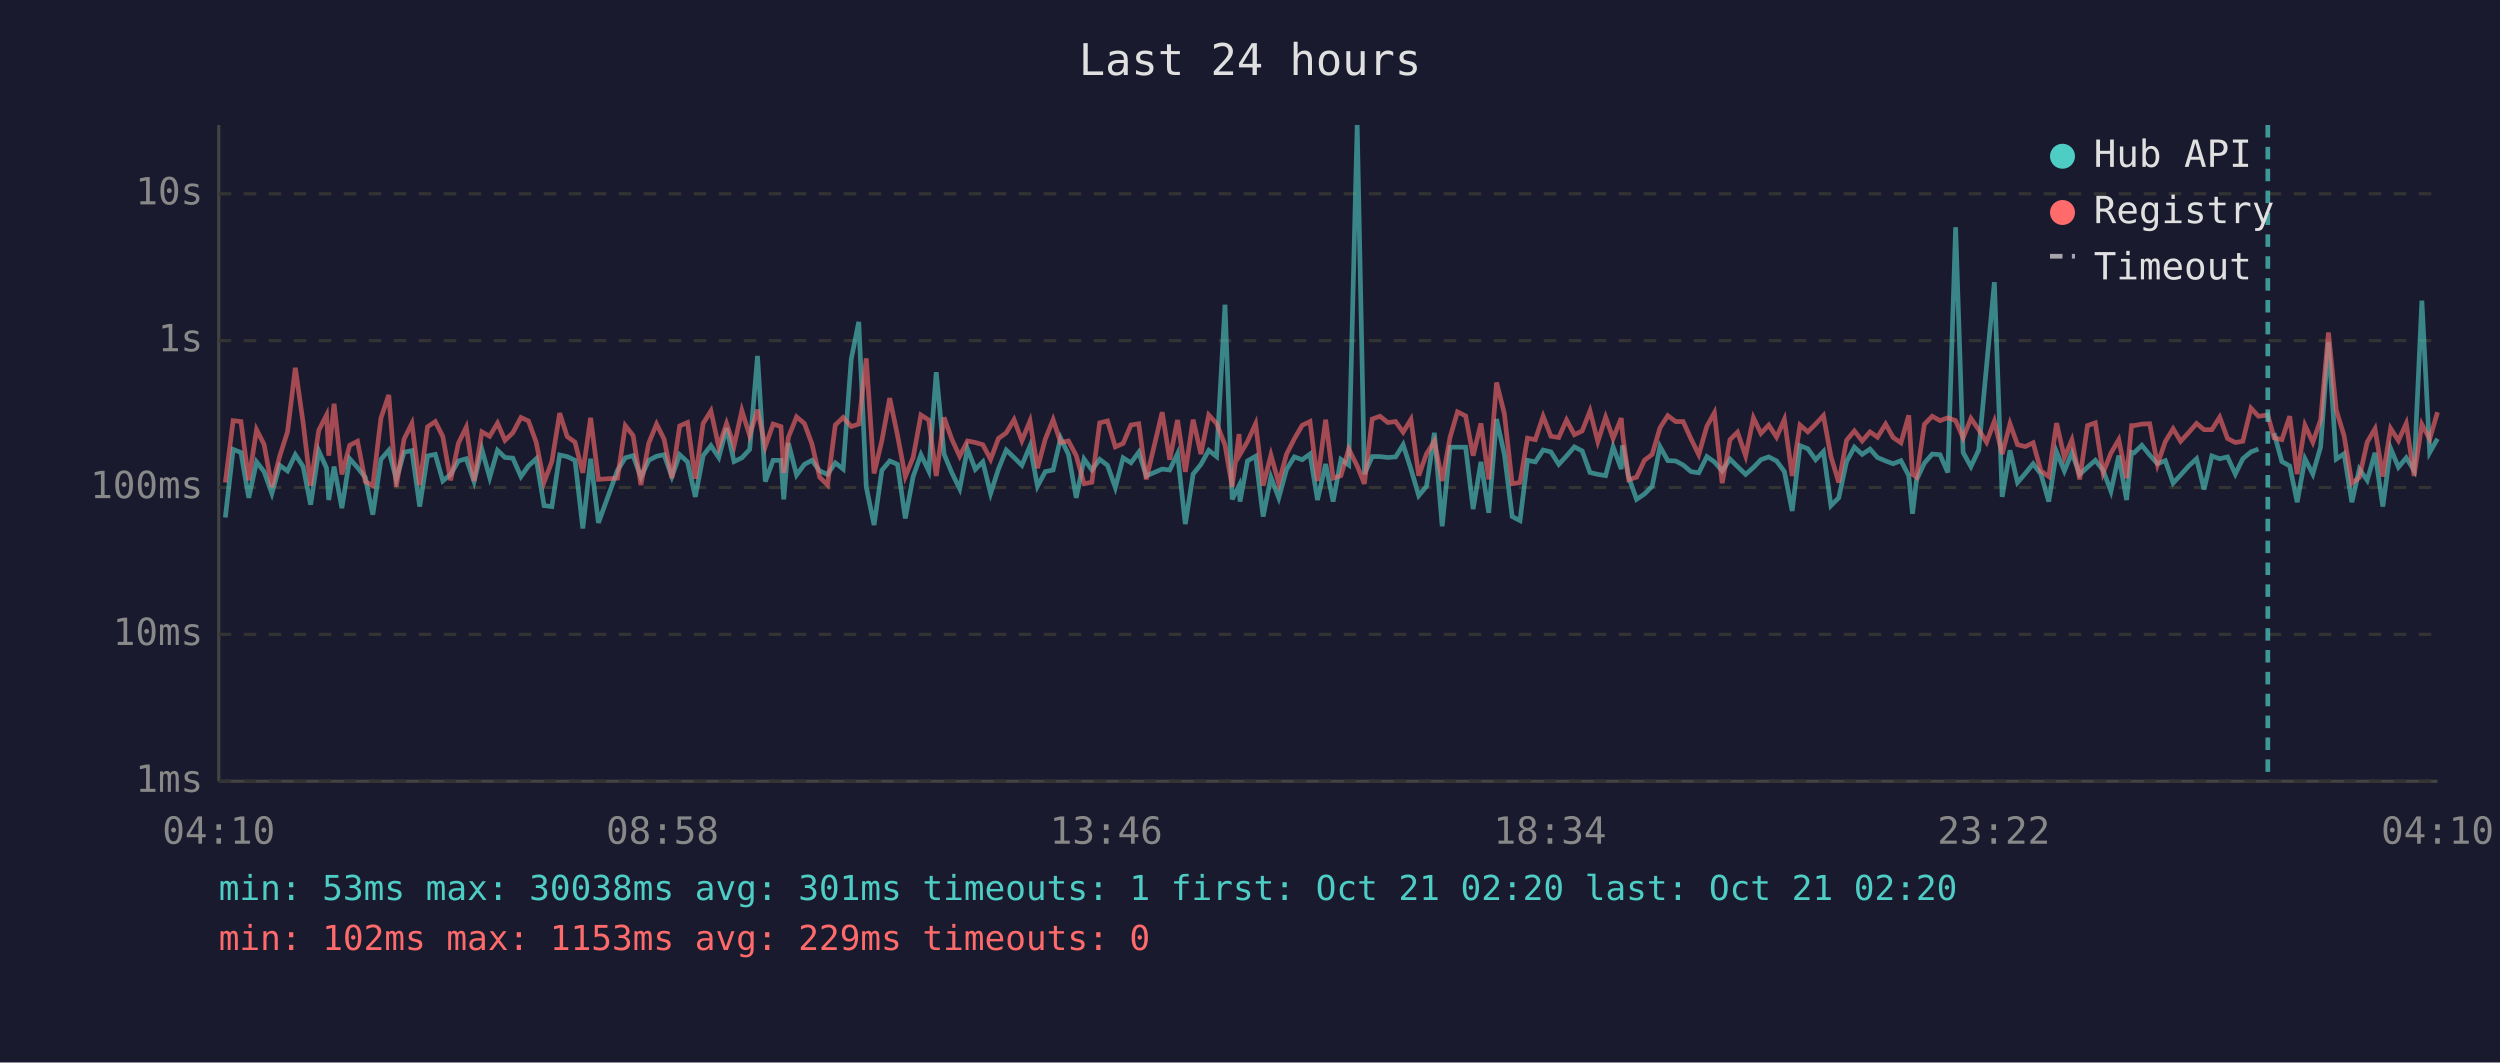
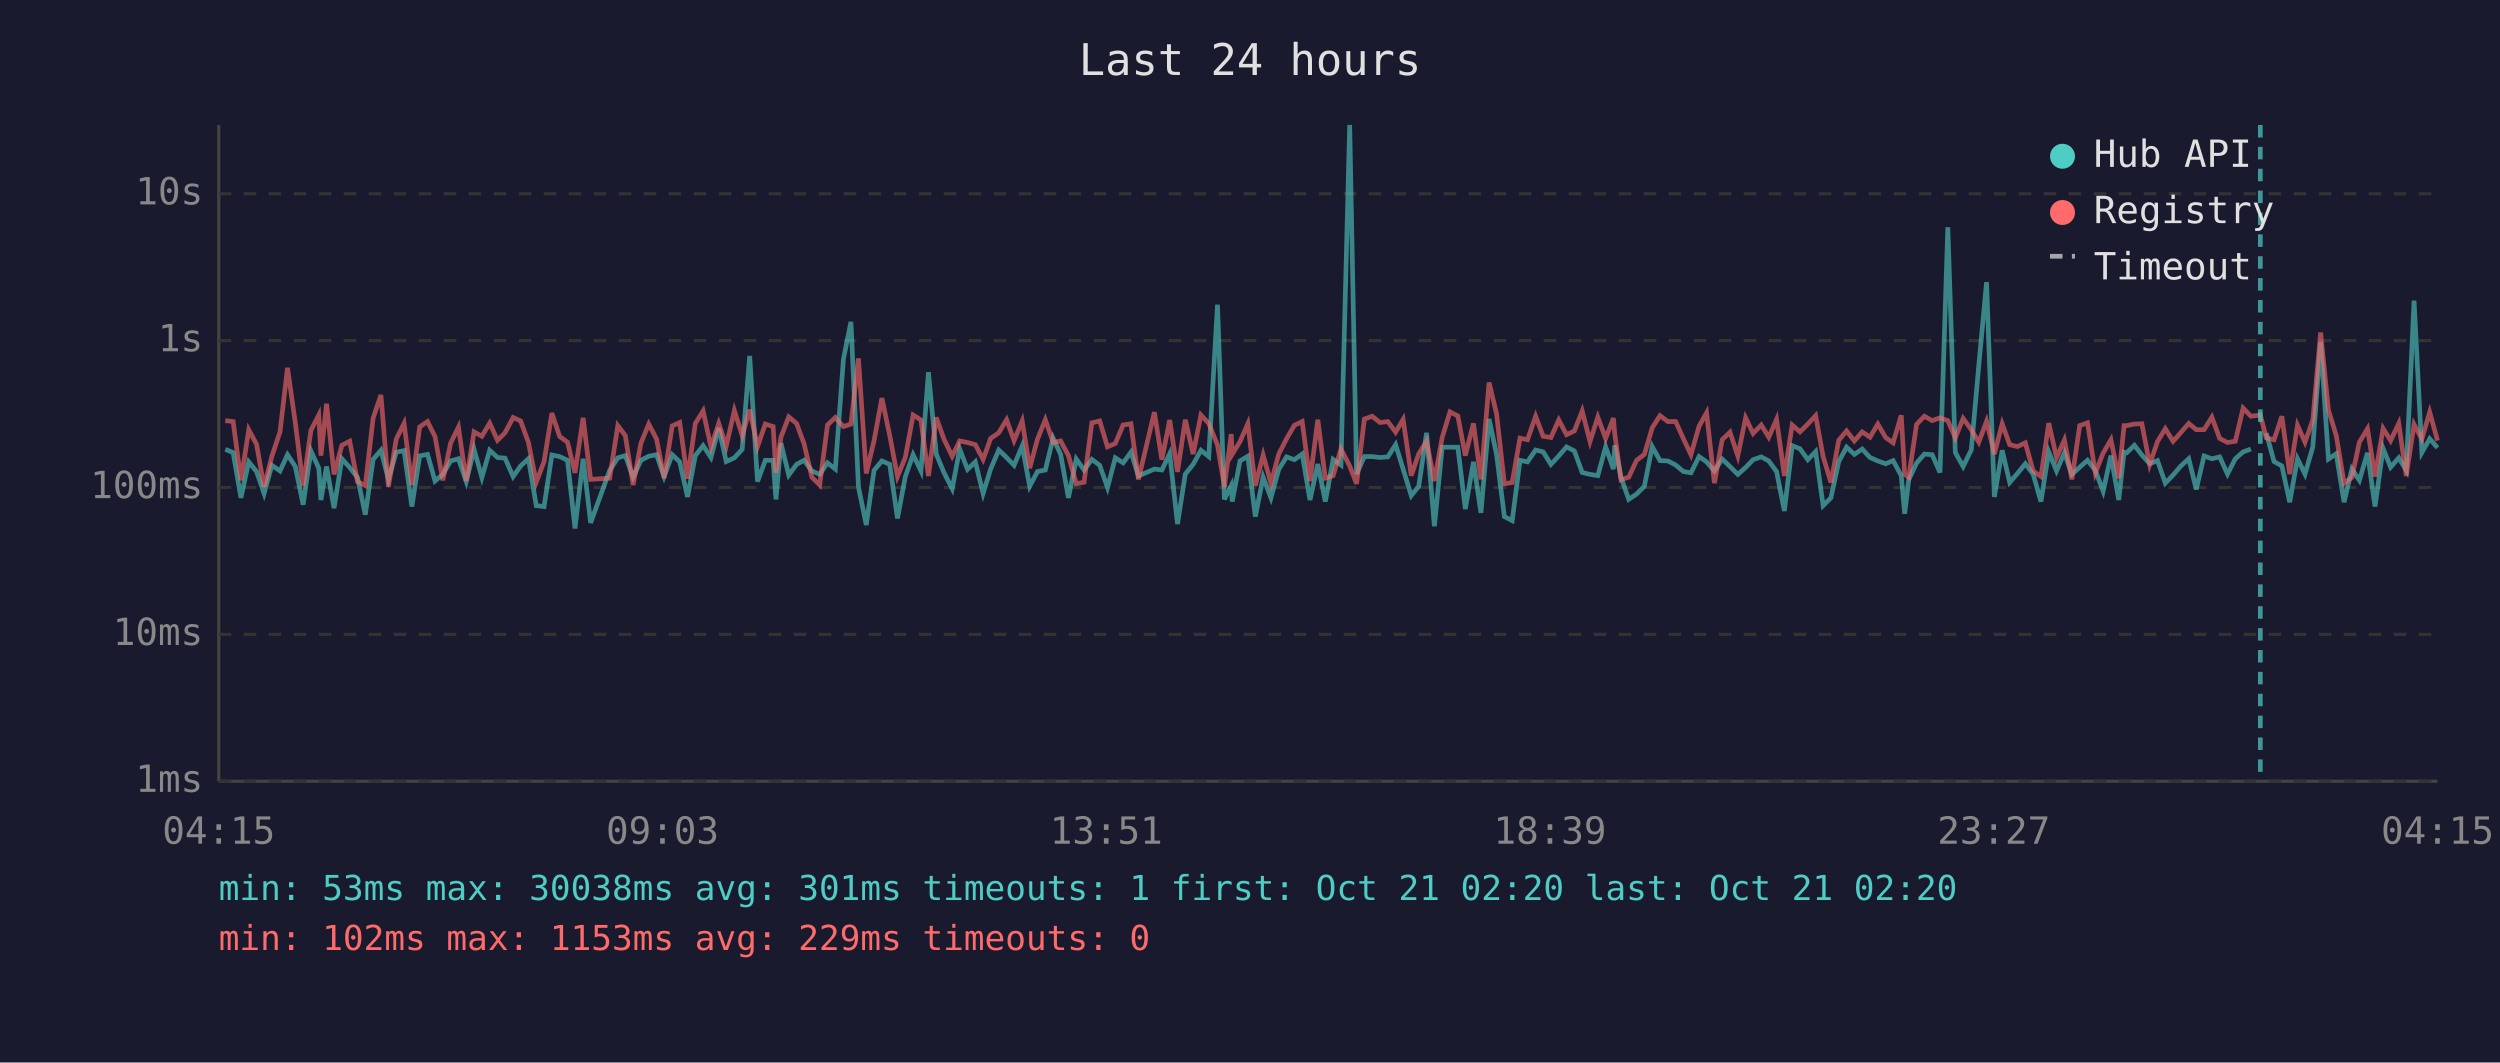
<svg xmlns="http://www.w3.org/2000/svg" viewBox="0 0 800 340" font-family="monospace" font-size="12">
  <rect width="800" height="340" fill="#1a1a2e" />
  <text x="400" y="24" fill="#e0e0e0" font-size="14" text-anchor="middle">Last 24 hours</text>
  <line x1="70" y1="40" x2="70" y2="250" stroke="#444" stroke-width="1" />
  <line x1="70" y1="250" x2="780" y2="250" stroke="#444" stroke-width="1" />
  <line x1="70" y1="250" x2="780" y2="250" stroke="#333" stroke-width="1" stroke-dasharray="4" />
  <text x="65" y="250" fill="#888" text-anchor="end" dominant-baseline="middle">1ms</text>
  <line x1="70" y1="203" x2="780" y2="203" stroke="#333" stroke-width="1" stroke-dasharray="4" />
  <text x="65" y="203" fill="#888" text-anchor="end" dominant-baseline="middle">10ms</text>
  <line x1="70" y1="156" x2="780" y2="156" stroke="#333" stroke-width="1" stroke-dasharray="4" />
  <text x="65" y="156" fill="#888" text-anchor="end" dominant-baseline="middle">100ms</text>
  <line x1="70" y1="109" x2="780" y2="109" stroke="#333" stroke-width="1" stroke-dasharray="4" />
  <text x="65" y="109" fill="#888" text-anchor="end" dominant-baseline="middle">1s</text>
  <line x1="70" y1="62" x2="780" y2="62" stroke="#333" stroke-width="1" stroke-dasharray="4" />
  <text x="65" y="62" fill="#888" text-anchor="end" dominant-baseline="middle">10s</text>
-   <text x="70" y="270" fill="#888" text-anchor="middle">04:10</text>
-   <text x="212" y="270" fill="#888" text-anchor="middle">08:58</text>
-   <text x="354" y="270" fill="#888" text-anchor="middle">13:46</text>
-   <text x="496" y="270" fill="#888" text-anchor="middle">18:34</text>
-   <text x="638" y="270" fill="#888" text-anchor="middle">23:22</text>
-   <text x="780" y="270" fill="#888" text-anchor="middle">04:10</text>
-   <polyline points="72.1,165.6 74.6,143.8 77.1,144.8 79.6,159.3 82.1,147.8 84.5,150.9 87.0,157.9 89.5,148.9 92.0,150.7 94.5,145.5 97.0,149.3 99.4,161.5 102.0,144.3 104.5,149.8 105.2,160.0 106.9,149.3 109.4,162.6 111.9,146.8 114.4,149.6 116.9,152.8 119.3,164.7 121.9,147.0 124.4,144.1 126.8,153.4 129.3,144.7 131.8,144.2 134.3,162.1 136.8,145.9 139.3,145.4 141.7,153.9 144.2,151.8 146.7,147.5 149.2,146.8 151.7,154.1 154.2,143.8 156.7,152.8 159.2,144.1 161.6,146.4 164.1,146.6 166.7,152.5 169.1,149.1 171.6,146.8 174.1,161.8 176.6,162.1 179.1,145.6 181.5,146.1 184.0,147.3 186.5,169.1 189.0,146.8 191.5,167.3 197.6,150.5 200.1,146.5 202.6,145.8 205.1,152.7 207.6,147.3 210.1,146.0 212.5,145.5 215.0,152.5 217.5,145.5 220.0,147.8 222.5,159.0 225.0,145.8 227.5,142.6 230.0,146.4 232.5,137.0 234.9,147.7 237.4,146.5 239.9,143.8 242.4,113.9 244.9,154.1 247.4,147.3 249.9,147.3 250.8,159.8 252.3,141.8 254.9,152.0 257.4,148.6 259.8,147.3 262.3,150.7 264.8,151.8 267.3,148.1 269.8,150.1 272.4,114.9 274.8,103.0 277.2,155.8 279.7,168.0 282.2,150.5 284.7,147.5 287.2,148.6 289.7,165.9 292.2,152.5 294.7,145.5 297.2,150.7 299.6,119.1 302.1,145.3 304.6,151.3 307.1,156.4 309.6,143.7 312.1,150.2 314.5,147.8 317.0,157.9 319.5,150.1 322.0,144.0 324.5,146.4 327.0,148.9 329.6,142.7 332.0,155.6 334.5,150.9 337.0,150.4 339.4,140.2 341.9,145.4 344.4,159.3 346.9,146.9 349.4,150.4 351.9,147.0 354.4,148.9 356.9,156.0 359.4,146.5 361.9,148.1 364.4,144.7 366.8,152.3 371.9,150.1 374.3,150.4 376.8,145.2 379.3,167.7 381.8,151.7 384.3,148.6 386.8,144.1 389.3,146.1 392.0,97.5 394.3,159.8 396.5,155.4 396.8,160.5 399.2,147.5 401.8,146.0 404.2,165.3 406.7,152.7 409.2,159.3 411.7,150.2 414.2,146.2 416.7,147.1 419.2,145.3 421.6,160.0 424.2,148.5 426.6,160.5 429.1,147.0 431.6,148.8 434.3,40.0 436.6,151.7 439.1,146.1 441.6,146.1 444.1,146.4 446.6,146.2 449.0,142.3 451.5,150.1 454.0,158.6 456.5,155.6 459.0,138.5 461.5,168.4 464.0,143.1 466.4,143.1 469.0,143.1 471.4,162.9 473.9,147.8 476.4,164.1 478.9,134.1 481.4,145.4 483.9,165.3 486.4,166.6 488.8,147.3 491.3,147.8 493.8,144.0 496.3,144.6 498.8,148.6 501.3,145.9 503.8,143.0 506.3,144.3 508.8,151.2 511.3,151.8 513.8,152.2 516.2,143.0 518.8,150.1 519.2,142.5 521.2,152.7 523.7,159.8 526.2,158.1 528.7,155.6 531.2,142.9 533.7,147.4 536.2,147.5 538.6,148.8 541.1,150.9 543.6,151.3 546.2,146.1 548.6,147.8 551.1,150.7 553.6,146.9 556.0,149.3 558.6,151.8 561.1,149.6 563.5,147.1 566.0,146.2 568.5,147.5 571.0,150.9 573.5,163.5 576.0,142.6 578.5,143.6 581.0,147.1 583.5,144.5 585.9,161.8 588.4,159.3 590.9,147.7 593.4,143.1 595.9,145.4 598.4,143.7 600.8,146.4 603.4,147.5 605.8,148.4 608.3,147.4 610.8,152.2 612.0,164.4 613.3,153.5 615.8,148.2 618.3,145.3 620.8,145.5 623.3,151.2 625.8,72.7 628.2,144.8 630.7,149.3 633.2,144.0 635.7,117.1 638.2,90.3 640.7,159.0 643.2,144.1 645.6,154.4 648.1,151.5 650.6,148.4 653.1,151.7 655.6,160.5 658.1,144.6 660.6,150.7 663.0,144.9 665.5,151.8 668.0,149.5 670.5,147.3 673.0,150.5 675.5,157.2 678.0,145.8 680.5,160.0 682.1,144.7 682.9,144.9 685.4,142.5 687.9,145.6 690.4,148.4 692.9,147.4 695.4,154.6 697.8,152.0 700.3,149.2 702.9,146.8 705.3,156.6 707.8,145.9 710.3,146.8 712.8,146.2 715.3,151.7 717.7,146.8 720.3,144.6 722.7,143.7" fill="none" stroke="#4ecdc4" stroke-width="1.5" opacity="0.6" />
-   <polyline points="727.7,138.6 730.2,147.7 732.7,149.1 735.1,160.7 737.6,146.8 740.1,151.7 742.6,143.0 745.1,109.5 747.6,146.9 750.1,145.2 752.6,160.7 755.0,150.1 757.5,153.7 760.0,144.9 762.5,162.1 765.0,143.5 767.5,149.5 770.0,146.5 772.5,150.5 775.0,96.2 777.5,144.8 780.0,140.4" fill="none" stroke="#4ecdc4" stroke-width="1.5" opacity="0.6" />
-   <polyline points="72.1,154.4 74.6,134.6 77.1,134.9 79.6,153.7 82.1,137.5 84.5,142.2 87.0,155.8 89.5,146.0 92.0,138.2 94.5,117.7 97.0,135.3 99.4,155.4 102.0,137.7 104.5,132.8 105.2,145.8 106.9,129.2 109.4,151.8 111.9,142.5 114.4,141.2 116.9,154.1 119.3,155.4 121.9,133.8 124.4,126.4 126.8,155.8 129.3,140.5 131.8,135.5 134.3,155.2 136.8,136.6 139.3,134.9 141.7,139.7 144.2,153.7 146.7,141.8 149.2,136.7 151.7,153.9 154.2,138.2 156.7,139.6 159.2,135.4 161.6,140.9 164.1,138.5 166.7,133.6 169.1,134.7 171.6,141.6 174.1,154.3 176.6,147.7 179.1,132.2 181.5,139.7 184.0,141.5 186.5,151.3 189.0,133.7 191.5,153.4 197.6,153.0 200.1,136.2 202.6,139.4 205.1,155.2 207.6,141.8 210.1,135.7 212.5,140.5 215.0,153.0 217.5,136.3 220.0,135.2 222.5,153.2 225.0,135.5 227.5,131.5 230.0,143.0 232.5,135.5 234.9,142.7 237.4,131.4 239.9,139.4 242.4,131.1 244.9,142.9 247.4,135.7 249.9,136.5 250.8,151.3 252.3,139.9 254.9,133.4 257.4,135.5 259.8,142.0 262.3,152.7 264.8,155.2 267.3,136.0 269.8,133.6 272.4,136.5 274.8,135.7 277.2,114.7 279.7,151.5 282.2,141.0 284.7,127.4 287.2,139.3 289.7,152.5 292.2,146.4 294.7,132.8 297.2,134.4 299.6,152.3 302.1,133.6 304.6,140.6 307.1,146.0 309.6,141.1 312.1,141.6 314.5,142.3 317.0,147.0 319.5,140.3 322.0,138.5 324.5,134.3 327.0,141.0 329.6,134.7 332.0,149.8 334.5,140.5 337.0,134.3 339.4,141.6 341.9,141.1 344.4,145.8 346.9,154.8 349.4,154.3 351.9,135.3 354.4,134.7 356.9,143.0 359.4,141.9 361.9,136.0 364.4,135.6 366.8,153.4 371.9,131.9 374.3,147.1 376.8,134.4 379.3,151.0 381.8,134.3 384.3,145.3 386.8,132.8 389.3,135.5 392.0,142.4 394.3,155.8 396.5,138.9 396.8,145.4 399.2,141.3 401.8,135.6 404.2,155.4 406.7,145.6 409.2,154.6 411.7,145.3 414.2,140.4 416.7,136.1 419.2,134.9 421.6,153.9 424.2,134.3 426.6,153.0 429.1,152.2 431.6,143.7 434.3,149.1 436.6,154.8 439.1,134.1 441.6,133.2 444.1,135.2 446.6,134.9 449.0,138.3 451.5,134.2 454.0,152.2 456.5,145.2 459.0,141.2 461.5,153.9 464.0,140.0 466.4,131.8 469.0,133.1 471.4,145.8 473.9,135.5 476.4,153.4 478.9,122.4 481.4,132.4 483.9,154.8 486.4,154.4 488.8,140.2 491.3,140.7 493.8,133.2 496.3,139.6 498.8,140.0 501.3,134.4 503.8,139.1 506.3,137.9 508.8,131.5 511.3,141.3 513.8,133.5 516.2,140.3 518.8,133.8 519.2,138.6 521.2,153.5 523.7,152.7 526.2,147.3 528.7,145.4 531.2,136.9 533.7,133.0 536.2,134.9 538.6,134.9 541.1,140.4 543.6,145.5 546.2,136.4 548.6,132.1 551.1,154.6 553.6,140.7 556.0,138.3 558.6,145.9 561.1,133.7 563.5,138.7 566.0,136.0 568.5,139.9 571.0,134.2 573.5,152.3 576.0,136.0 578.5,138.2 581.0,135.7 583.5,133.0 585.9,146.1 588.4,154.4 590.9,140.9 593.4,137.9 595.9,141.1 598.4,138.2 600.8,139.9 603.4,135.7 605.8,140.0 608.3,141.7 610.8,132.9 612.0,151.8 613.3,152.7 615.8,135.8 618.3,133.2 620.8,134.6 623.3,133.7 625.8,134.6 628.2,140.1 630.7,133.9 633.2,137.5 635.7,141.5 638.2,134.8 640.7,145.3 643.2,135.6 645.6,142.3 648.1,142.9 650.6,141.7 653.1,150.7 655.6,152.5 658.1,135.4 660.6,146.4 663.0,140.8 665.5,153.4 668.0,136.2 670.5,135.3 673.0,151.3 675.5,145.0 678.0,140.7 680.5,153.0 682.1,136.2 682.9,136.2 685.4,135.7 687.9,135.6 690.4,148.6 692.9,141.3 695.4,137.2 697.8,141.2 700.3,138.5 702.9,135.5 705.3,137.5 707.8,137.5 710.3,133.5 712.8,140.3 715.3,141.6 717.7,141.2 720.3,130.6 722.7,133.2 725.7,132.8 727.7,140.1 730.2,140.7 732.7,133.2 735.1,151.7 737.6,136.1 740.1,141.5 742.6,134.4 745.1,106.4 747.6,131.2 750.1,139.4 752.6,154.6 755.0,152.8 757.5,141.5 760.0,137.2 762.5,152.5 765.0,137.1 767.5,141.0 770.0,135.5 772.5,152.3 775.0,135.8 777.5,140.5 780.0,131.9" fill="none" stroke="#ff6b6b" stroke-width="1.5" opacity="0.6" />
-   <line x1="725.7" y1="40" x2="725.7" y2="250" stroke="#4ecdc4" stroke-width="1.5" stroke-dasharray="4,3" opacity="0.7" />
+   <text x="70" y="270" fill="#888" text-anchor="middle">04:15</text>
+   <text x="212" y="270" fill="#888" text-anchor="middle">09:03</text>
+   <text x="354" y="270" fill="#888" text-anchor="middle">13:51</text>
+   <text x="496" y="270" fill="#888" text-anchor="middle">18:39</text>
+   <text x="638" y="270" fill="#888" text-anchor="middle">23:27</text>
+   <text x="780" y="270" fill="#888" text-anchor="middle">04:15</text>
+   <polyline points="72.1,143.8 74.6,144.8 77.1,159.3 79.6,147.8 82.1,150.9 84.5,157.9 87.0,148.9 89.6,150.7 92.0,145.5 94.5,149.3 97.0,161.5 99.5,144.3 102.0,149.8 102.7,160.0 104.5,149.3 106.9,162.6 109.4,146.8 111.9,149.6 114.4,152.8 116.9,164.7 119.4,147.0 121.9,144.1 124.3,153.4 126.8,144.7 129.3,144.2 131.8,162.1 134.3,145.9 136.8,145.4 139.2,153.9 141.7,151.8 144.2,147.5 146.7,146.8 149.2,154.1 151.7,143.8 154.2,152.8 156.7,144.1 159.2,146.4 161.6,146.6 164.2,152.5 166.6,149.1 169.1,146.8 171.6,161.8 174.1,162.1 176.6,145.6 179.1,146.1 181.6,147.3 184.0,169.1 186.6,146.8 189.0,167.3 195.1,150.5 197.7,146.5 200.1,145.8 202.6,152.7 205.1,147.3 207.6,146.0 210.1,145.5 212.5,152.5 215.1,145.5 217.5,147.8 220.0,159.0 222.5,145.8 225.0,142.6 227.5,146.4 230.0,137.0 232.4,147.7 235.0,146.5 237.5,143.8 239.9,113.9 242.4,154.1 244.9,147.3 247.4,147.3 248.3,159.8 249.9,141.8 252.4,152.0 254.9,148.6 257.3,147.3 259.8,150.7 262.3,151.8 264.8,148.1 267.3,150.1 269.9,114.9 272.3,103.0 274.7,155.8 277.2,168.0 279.7,150.5 282.2,147.5 284.7,148.6 287.2,165.9 289.7,152.5 292.2,145.5 294.7,150.7 297.1,119.1 299.6,145.3 302.1,151.3 304.7,156.4 307.1,143.7 309.6,150.2 312.1,147.8 314.6,157.9 317.0,150.1 319.6,144.0 322.1,146.4 324.5,148.9 327.1,142.7 329.5,155.6 332.0,150.9 334.5,150.4 337.0,140.2 339.4,145.4 341.9,159.3 344.4,146.9 346.9,150.4 349.4,147.0 351.9,148.9 354.4,156.0 356.9,146.5 359.4,148.1 361.9,144.7 364.3,152.3 369.4,150.1 371.8,150.4 374.3,145.2 376.8,167.7 379.3,151.7 381.8,148.6 384.3,144.1 386.8,146.1 389.6,97.5 391.8,159.8 394.0,155.4 394.3,160.5 396.8,147.5 399.3,146.0 401.7,165.3 404.2,152.7 406.7,159.3 409.2,150.2 411.7,146.2 414.2,147.1 416.7,145.3 419.2,160.0 421.7,148.5 424.1,160.5 426.6,147.0 429.1,148.8 431.9,40.0 434.1,151.7 436.6,146.1 439.1,146.1 441.6,146.4 444.1,146.2 446.6,142.3 449.0,150.1 451.6,158.6 454.0,155.6 456.5,138.5 459.0,168.4 461.5,143.1 464.0,143.1 466.5,143.1 468.9,162.9 471.5,147.8 473.9,164.1 476.5,134.1 478.9,145.4 481.4,165.3 483.9,166.6 486.4,147.3 488.8,147.8 491.4,144.0 493.8,144.6 496.3,148.6 498.8,145.9 501.3,143.0 503.8,144.3 506.3,151.2 508.8,151.8 511.3,152.2 513.8,143.0 516.3,150.1 516.7,142.5 518.7,152.7 521.2,159.8 523.7,158.1 526.2,155.6 528.7,142.9 531.2,147.4 533.7,147.5 536.2,148.8 538.7,150.9 541.1,151.3 543.7,146.1 546.1,147.8 548.6,150.7 551.1,146.9 553.6,149.3 556.1,151.8 558.6,149.6 561.0,147.1 563.6,146.2 566.0,147.5 568.5,150.9 571.0,163.5 573.5,142.6 576.0,143.6 578.5,147.1 581.0,144.5 583.4,161.8 585.9,159.3 588.4,147.7 590.9,143.1 593.4,145.4 595.9,143.7 598.4,146.4 600.9,147.5 603.4,148.4 605.8,147.4 608.4,152.2 609.5,164.4 610.8,153.5 613.3,148.2 615.8,145.3 618.3,145.5 620.8,151.2 623.3,72.7 625.7,144.8 628.2,149.3 630.8,144.0 633.2,117.1 635.7,90.3 638.2,159.0 640.7,144.1 643.1,154.4 645.6,151.5 648.1,148.4 650.6,151.7 653.1,160.5 655.6,144.6 658.1,150.7 660.6,144.9 663.0,151.8 665.5,149.5 668.0,147.3 670.5,150.5 673.0,157.2 675.5,145.8 678.0,160.0 679.7,144.7 680.5,144.9 683.0,142.5 685.4,145.6 687.9,148.4 690.4,147.4 692.9,154.6 695.4,152.0 697.8,149.2 700.4,146.8 702.8,156.6 705.3,145.9 707.8,146.8 710.3,146.2 712.8,151.7 715.3,146.8 717.8,144.6 720.3,143.7" fill="none" stroke="#4ecdc4" stroke-width="1.5" opacity="0.6" />
+   <polyline points="725.2,138.6 727.7,147.7 730.2,149.1 732.7,160.7 735.2,146.8 737.6,151.7 740.1,143.0 742.6,109.5 745.1,146.9 747.6,145.2 750.1,160.7 752.6,150.1 755.0,153.7 757.6,144.9 760.0,162.1 762.6,143.5 765.0,149.5 767.6,146.5 770.0,150.5 772.5,96.2 775.0,144.8 777.5,140.4 780.0,143.3" fill="none" stroke="#4ecdc4" stroke-width="1.5" opacity="0.6" />
+   <polyline points="72.1,134.6 74.6,134.9 77.1,153.7 79.6,137.5 82.1,142.2 84.5,155.8 87.0,146.0 89.6,138.2 92.0,117.7 94.5,135.3 97.0,155.4 99.5,137.7 102.0,132.8 102.7,145.8 104.5,129.2 106.9,151.8 109.4,142.5 111.9,141.2 114.4,154.1 116.9,155.4 119.4,133.8 121.9,126.4 124.3,155.8 126.8,140.5 129.3,135.5 131.8,155.2 134.3,136.6 136.8,134.9 139.2,139.7 141.7,153.7 144.2,141.8 146.7,136.7 149.2,153.9 151.7,138.2 154.2,139.6 156.7,135.4 159.2,140.9 161.6,138.5 164.2,133.6 166.6,134.7 169.1,141.6 171.6,154.3 174.1,147.7 176.6,132.2 179.1,139.7 181.6,141.5 184.0,151.3 186.6,133.7 189.0,153.4 195.1,153.0 197.7,136.2 200.1,139.4 202.6,155.2 205.1,141.8 207.6,135.7 210.1,140.5 212.5,153.0 215.1,136.3 217.5,135.2 220.0,153.2 222.5,135.5 225.0,131.5 227.5,143.0 230.0,135.5 232.4,142.7 235.0,131.4 237.5,139.4 239.9,131.1 242.4,142.9 244.9,135.7 247.4,136.5 248.3,151.3 249.9,139.9 252.4,133.4 254.9,135.5 257.3,142.0 259.8,152.7 262.3,155.2 264.8,136.0 267.3,133.6 269.9,136.5 272.3,135.7 274.7,114.7 277.2,151.5 279.7,141.0 282.2,127.4 284.7,139.3 287.2,152.5 289.7,146.4 292.2,132.8 294.7,134.4 297.1,152.3 299.6,133.6 302.1,140.6 304.7,146.0 307.1,141.1 309.6,141.6 312.1,142.3 314.6,147.0 317.0,140.3 319.6,138.5 322.1,134.3 324.5,141.0 327.1,134.7 329.5,149.8 332.0,140.5 334.5,134.3 337.0,141.6 339.4,141.1 341.9,145.8 344.4,154.8 346.9,154.3 349.4,135.3 351.9,134.7 354.4,143.0 356.9,141.9 359.4,136.0 361.9,135.6 364.3,153.4 369.4,131.9 371.8,147.1 374.3,134.4 376.8,151.0 379.3,134.3 381.8,145.3 384.3,132.8 386.8,135.5 389.6,142.4 391.8,155.8 394.0,138.9 394.3,145.4 396.8,141.3 399.3,135.6 401.7,155.4 404.2,145.6 406.7,154.6 409.2,145.3 411.7,140.4 414.2,136.1 416.7,134.9 419.2,153.9 421.7,134.3 424.1,153.0 426.6,152.2 429.1,143.7 431.9,149.1 434.1,154.8 436.6,134.1 439.1,133.2 441.6,135.2 444.1,134.9 446.6,138.3 449.0,134.2 451.6,152.2 454.0,145.2 456.5,141.2 459.0,153.9 461.5,140.0 464.0,131.8 466.5,133.1 468.9,145.8 471.5,135.5 473.9,153.4 476.5,122.4 478.9,132.4 481.4,154.8 483.9,154.4 486.4,140.2 488.8,140.7 491.4,133.2 493.8,139.6 496.3,140.0 498.8,134.4 501.3,139.1 503.8,137.9 506.3,131.5 508.8,141.3 511.3,133.5 513.8,140.3 516.3,133.8 516.7,138.6 518.7,153.5 521.2,152.7 523.7,147.3 526.2,145.4 528.7,136.9 531.2,133.0 533.7,134.9 536.2,134.9 538.7,140.4 541.1,145.5 543.7,136.4 546.1,132.1 548.6,154.6 551.1,140.7 553.6,138.3 556.1,145.9 558.6,133.7 561.0,138.7 563.6,136.0 566.0,139.9 568.5,134.2 571.0,152.3 573.5,136.0 576.0,138.2 578.5,135.7 581.0,133.0 583.4,146.1 585.9,154.4 588.4,140.9 590.9,137.9 593.4,141.1 595.9,138.2 598.4,139.9 600.9,135.7 603.4,140.0 605.8,141.7 608.4,132.9 609.5,151.8 610.8,152.7 613.3,135.8 615.8,133.2 618.3,134.6 620.8,133.7 623.3,134.6 625.7,140.1 628.2,133.9 630.8,137.5 633.2,141.5 635.7,134.8 638.2,145.3 640.7,135.6 643.1,142.3 645.6,142.9 648.1,141.7 650.6,150.7 653.1,152.5 655.6,135.4 658.1,146.4 660.6,140.8 663.0,153.4 665.5,136.2 668.0,135.3 670.5,151.3 673.0,145.0 675.5,140.7 678.0,153.0 679.7,136.2 680.5,136.2 683.0,135.7 685.4,135.6 687.9,148.6 690.4,141.3 692.9,137.2 695.4,141.2 697.8,138.5 700.4,135.5 702.8,137.5 705.3,137.5 707.8,133.5 710.3,140.3 712.8,141.6 715.3,141.2 717.8,130.6 720.3,133.2 723.3,132.8 725.2,140.1 727.7,140.7 730.2,133.2 732.7,151.7 735.2,136.1 737.6,141.5 740.1,134.4 742.6,106.4 745.1,131.2 747.6,139.4 750.1,154.6 752.6,152.8 755.0,141.5 757.6,137.2 760.0,152.5 762.6,137.1 765.0,141.0 767.6,135.5 770.0,152.3 772.5,135.8 775.0,140.5 777.5,131.9 780.0,141.0" fill="none" stroke="#ff6b6b" stroke-width="1.5" opacity="0.6" />
+   <line x1="723.3" y1="40" x2="723.3" y2="250" stroke="#4ecdc4" stroke-width="1.5" stroke-dasharray="4,3" opacity="0.7" />
  <circle cx="660" cy="50" r="4" fill="#4ecdc4" />
  <text x="670" y="50" fill="#e0e0e0" dominant-baseline="middle">Hub API</text>
  <circle cx="660" cy="68" r="4" fill="#ff6b6b" />
  <text x="670" y="68" fill="#e0e0e0" dominant-baseline="middle">Registry</text>
  <line x1="656" y1="82" x2="664" y2="82" stroke="#e0e0e0" stroke-width="1.5" stroke-dasharray="4,3" opacity="0.7" />
  <text x="670" y="86" fill="#e0e0e0" dominant-baseline="middle">Timeout</text>
  <text x="70" y="288" fill="#4ecdc4" font-size="11">min: 53ms  max: 30038ms  avg: 301ms  timeouts: 1  first: Oct 21 02:20  last: Oct 21 02:20</text>
  <text x="70" y="304" fill="#ff6b6b" font-size="11">min: 102ms  max: 1153ms  avg: 229ms  timeouts: 0</text>
</svg>
